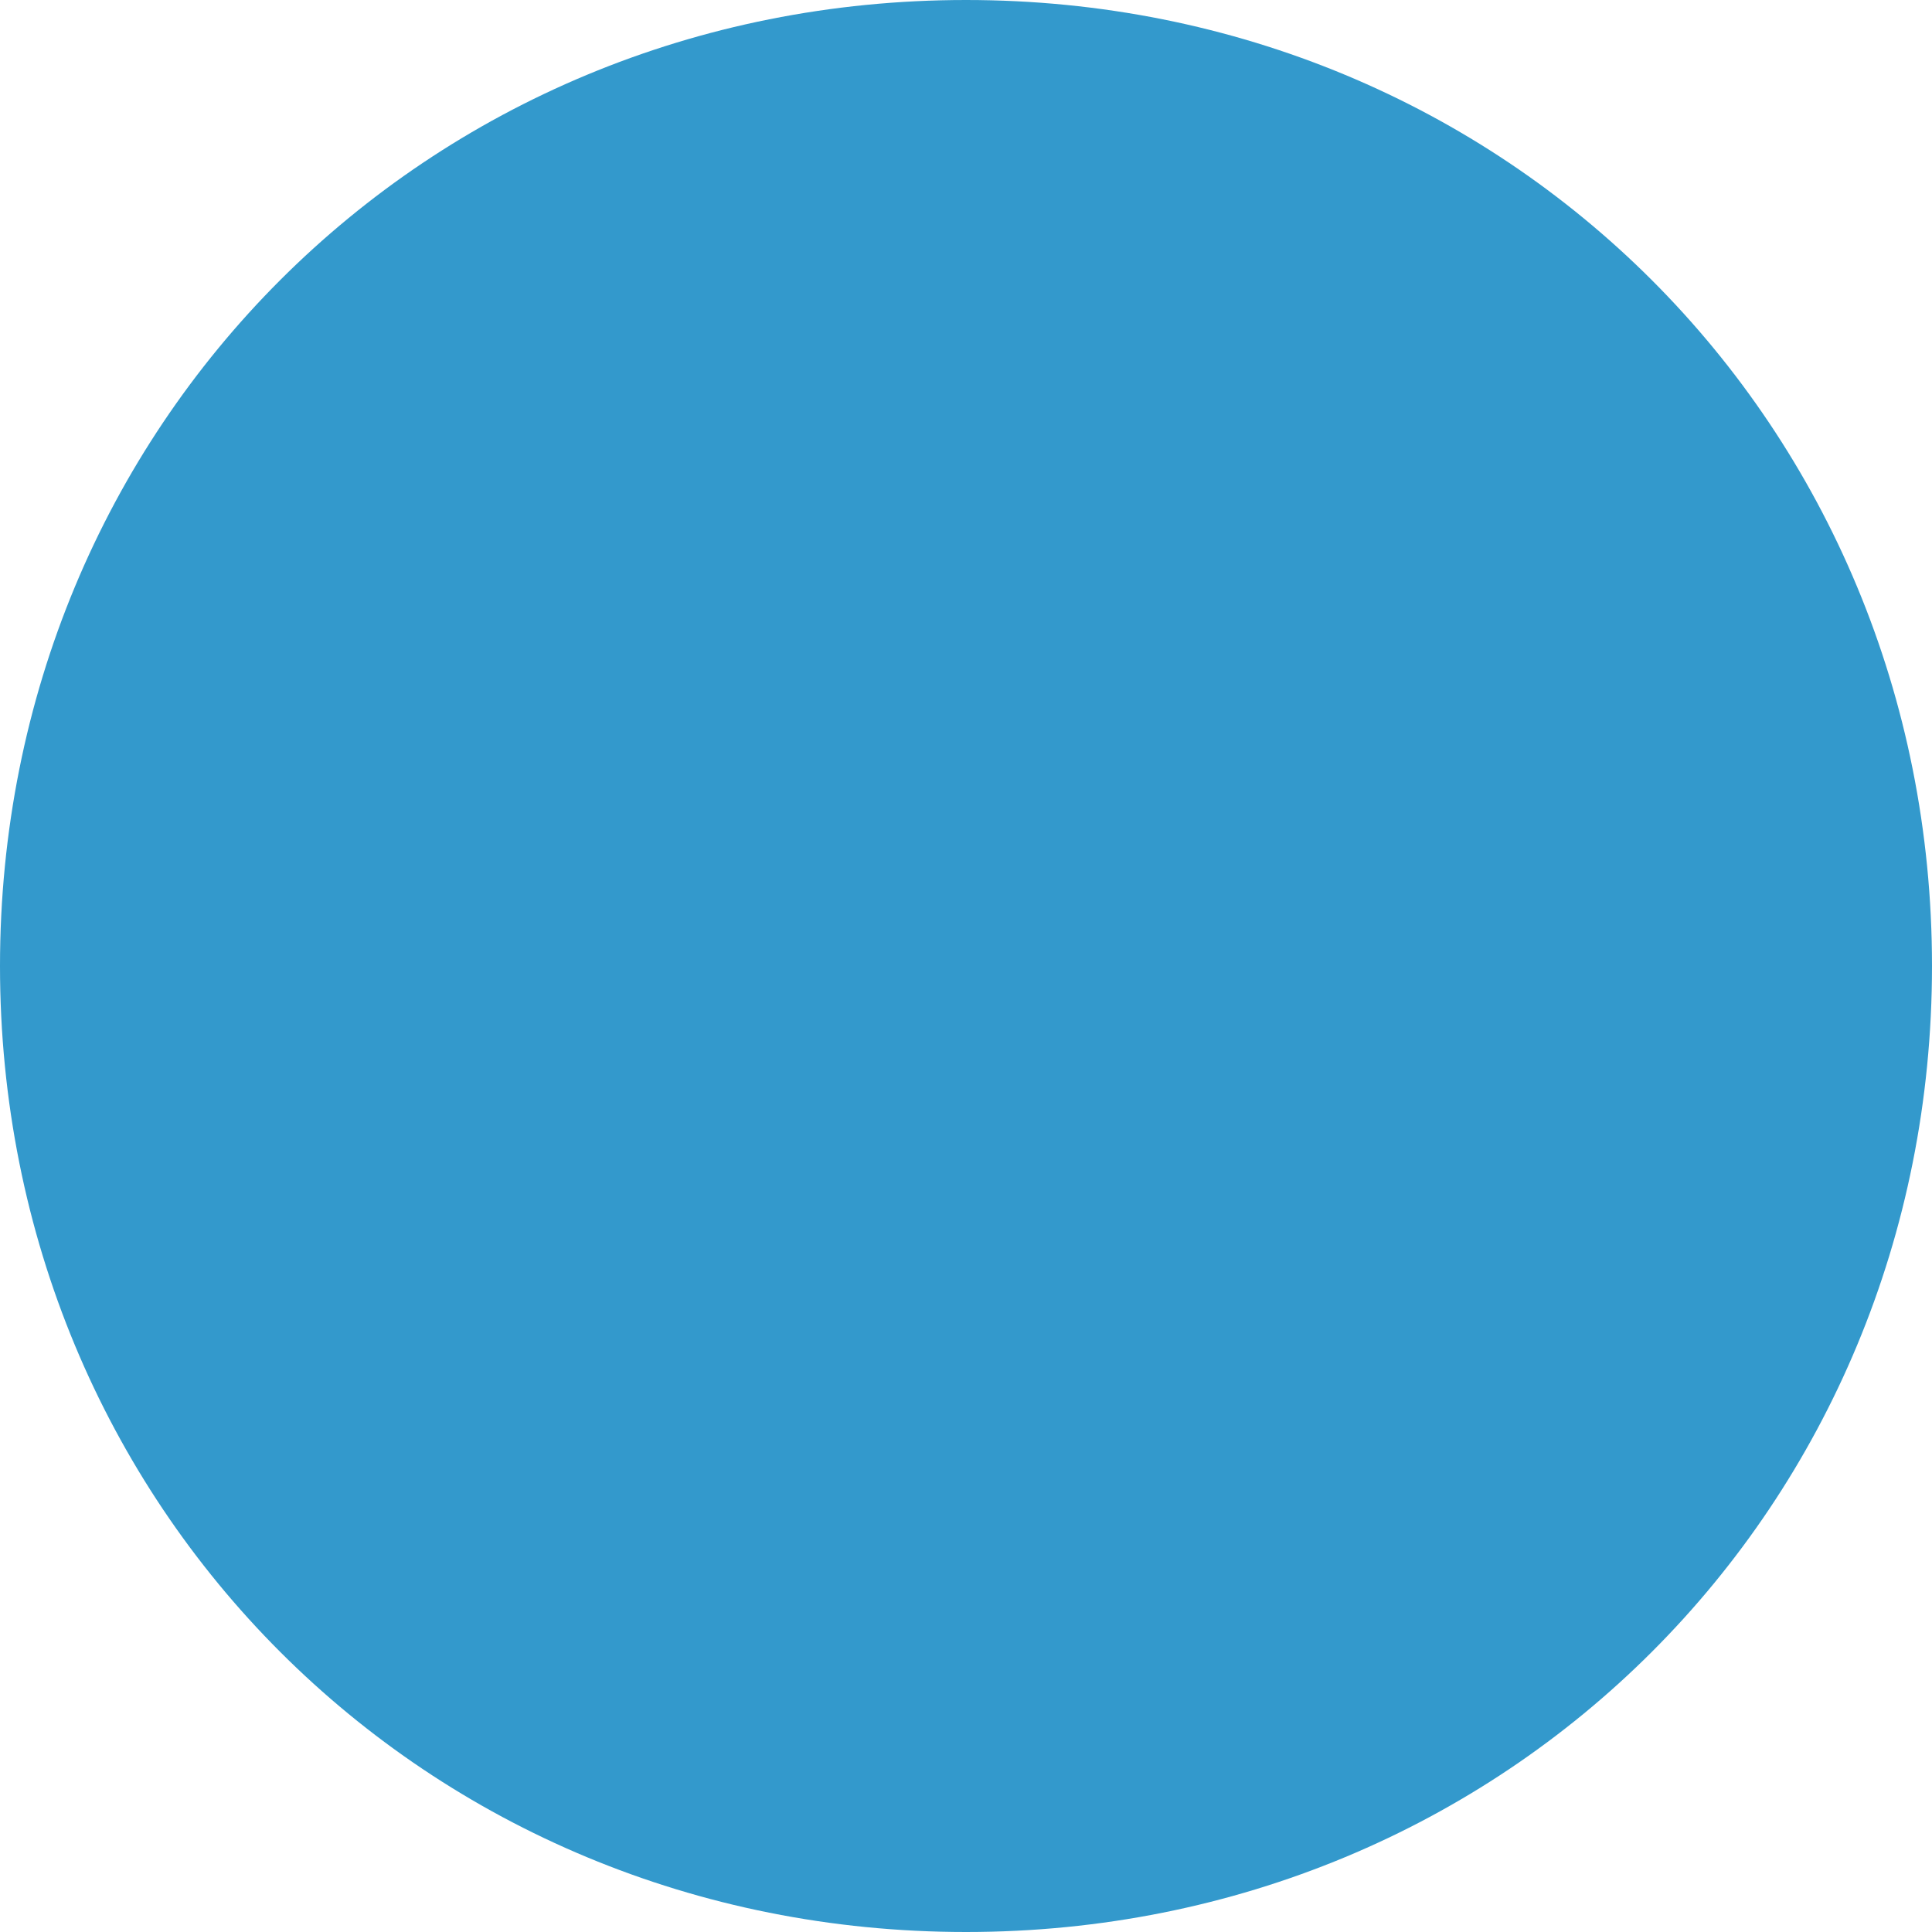
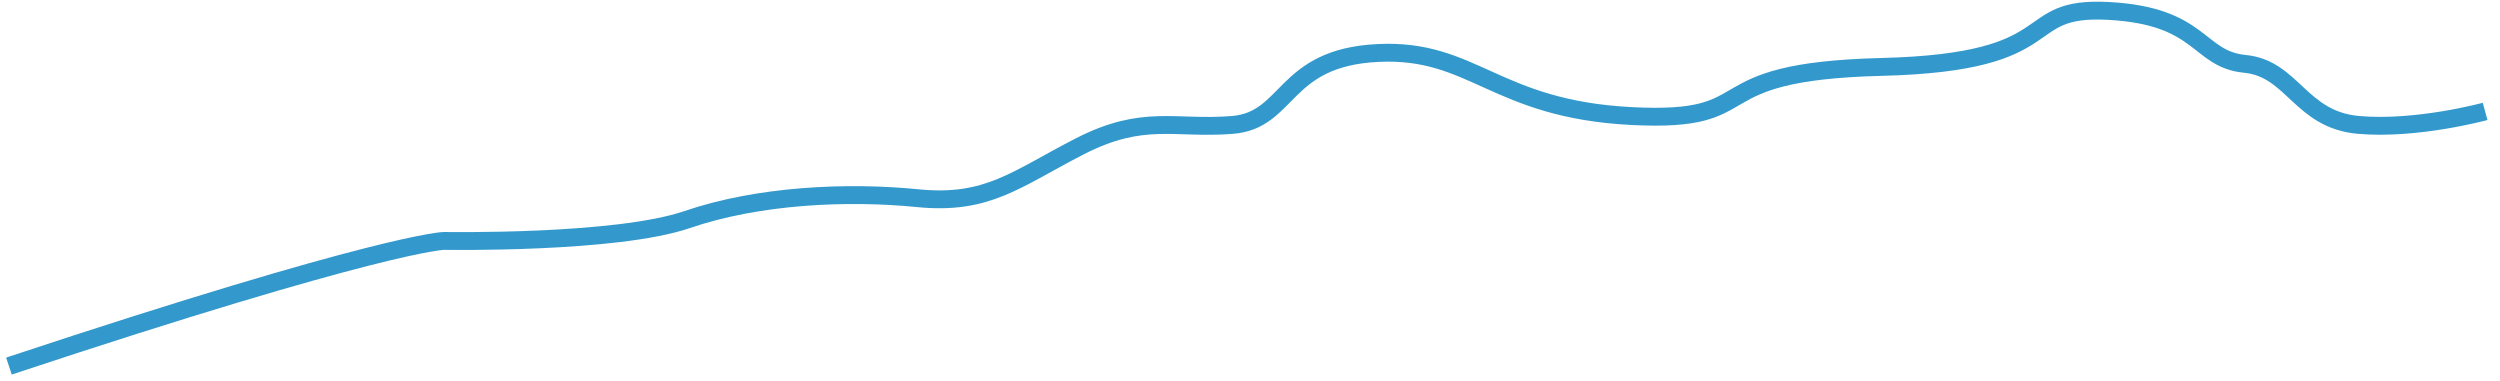
- <svg xmlns="http://www.w3.org/2000/svg" version="1.1" width="8px" height="8px">
-   <g transform="matrix(1 0 0 1 -786 -613 )">
-     <path d="M 790 613  C 792.24 613  794 614.76  794 617  C 794 619.24  792.24 621  790 621  C 787.76 621  786 619.24  786 617  C 786 614.76  787.76 613  790 613  Z " fill-rule="nonzero" fill="#3399cc" stroke="none" />
+ <svg xmlns="http://www.w3.org/2000/svg" version="1.1" width="420px" height="64px">
+   <g transform="matrix(1 0 0 1 -403.5 -635.5 )">
+     <path d="M 0 60  C 62.722 39.196  73.059 38.974  73.059 38.974  C 73.059 38.974  101.955 39.487  113.95 35.385  C 125.945 31.282  140.867 30.617  152.661 31.795  C 164.454 32.972  169.2 28.572  179.921 23.077  C 190.643 17.582  195.897 20.272  205.547 19.487  C 215.196 18.702  213.897 8.186  229.979 7.401  C 246.062 6.616  249.557 16.822  272.608 17.999  C 295.66 19.177  282.961 10.529  314.59 9.744  C 346.219 8.959  336.944 -0.513  352.742 0.336  C 368.541 1.184  367.613 8.446  375.654 9.231  C 383.695 10.016  384.923 18.626  394.737 19.487  C 404.55 20.348  416 17.214  416 17.214  " stroke-width="3" stroke="#3399cc" fill="none" transform="matrix(1 0 0 1 405 637 )" />
  </g>
</svg>
